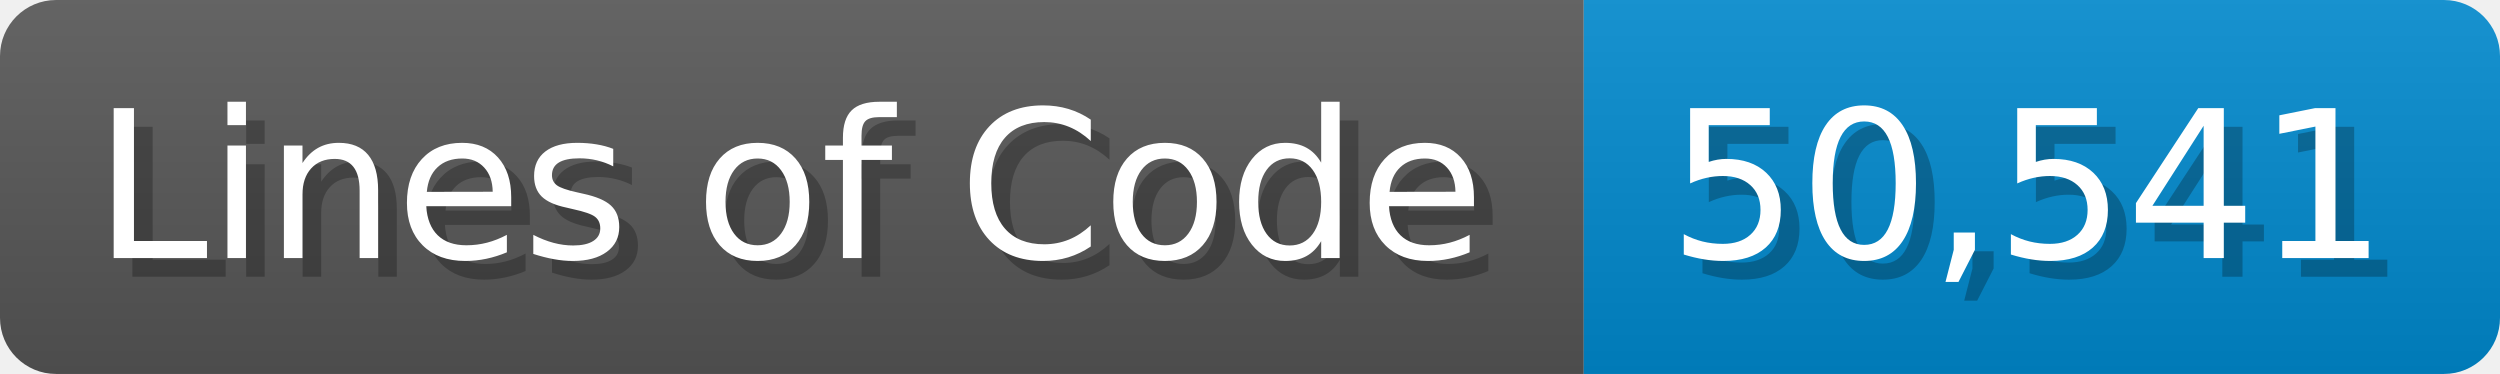
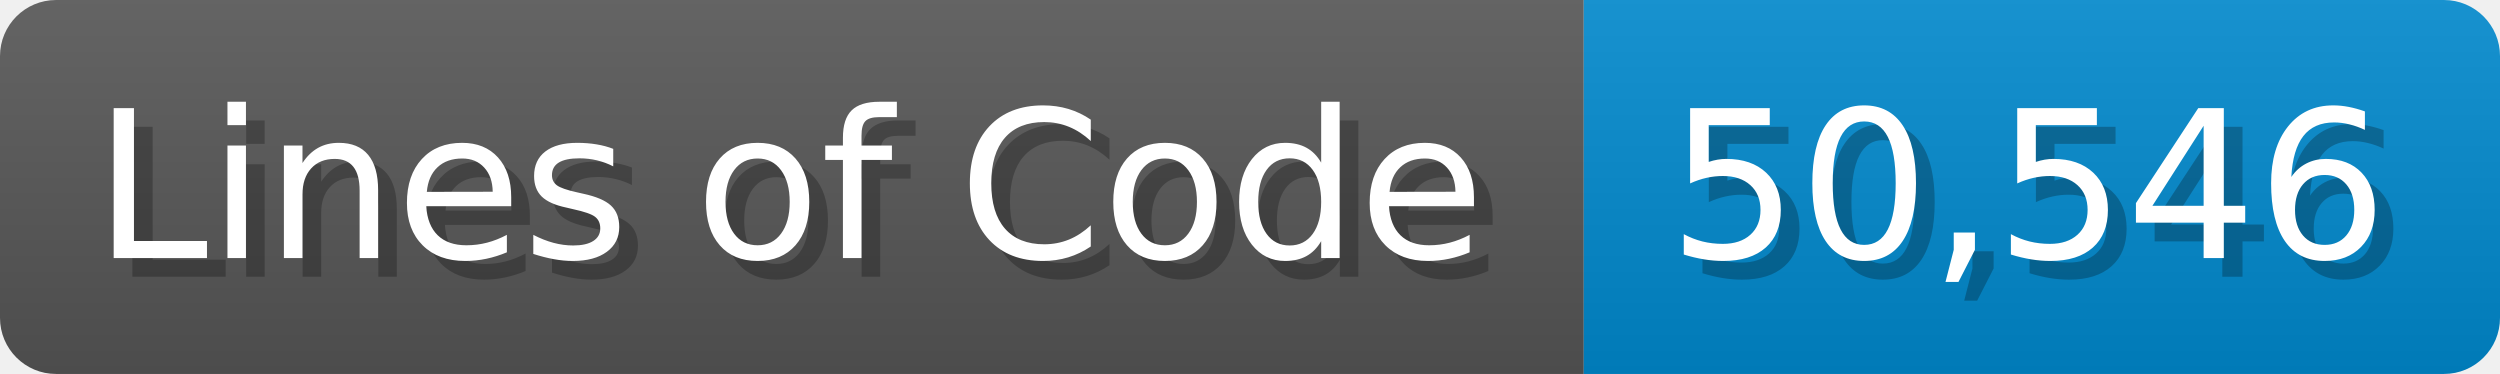
<svg xmlns="http://www.w3.org/2000/svg" width="133.7" height="20" viewBox="0 0 1337 200">
  <linearGradient id="a" x2="0" y2="100%">
    <stop offset="0" stop-opacity=".1" stop-color="#EEE" />
    <stop offset="1" stop-opacity=".1" />
  </linearGradient>
  <mask id="m">
    <rect width="1337" height="200" rx="30" fill="#FFF" />
  </mask>
  <g mask="url(#m)">
    <rect width="847" height="200" fill="#555" />
    <rect width="490" height="200" fill="#08C" x="847" />
    <rect width="1337" height="200" fill="url(#a)" />
  </g>
  <g fill="#fff" text-anchor="start" font-family="Verdana,DejaVu Sans,sans-serif" font-size="110">
    <text x="60" y="148" textLength="747" fill="#000" opacity="0.25">Lines of Code</text>
    <text x="50" y="138" textLength="747">Lines of Code</text>
-     <text x="902" y="148" textLength="390" fill="#000" opacity="0.25">50,541</text>
-     <text x="892" y="138" textLength="390">50,541</text>
+     <text x="902" y="148" textLength="390" fill="#000" opacity="0.25">50,546</text>
+     <text x="892" y="138" textLength="390">50,546</text>
  </g>
</svg>
